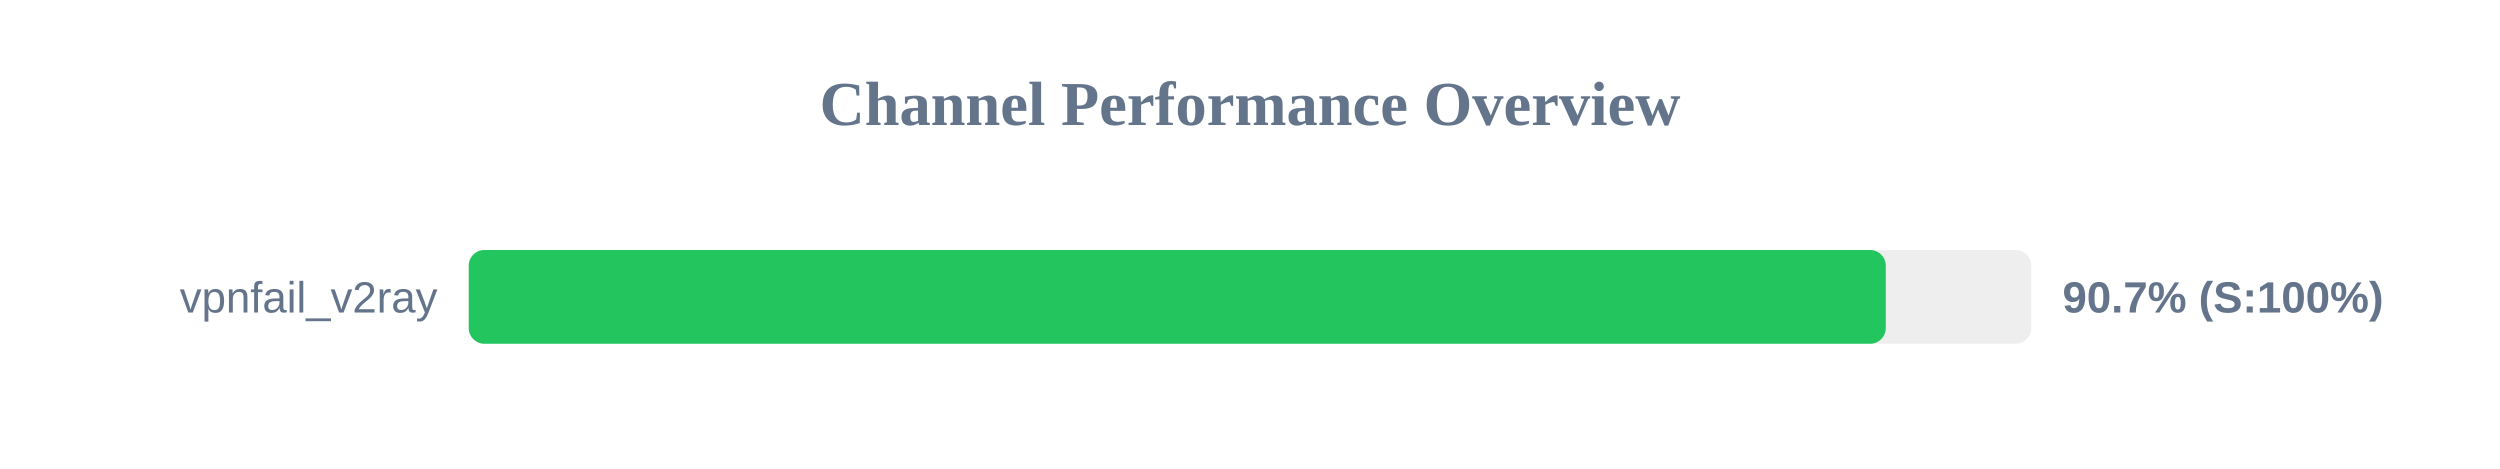
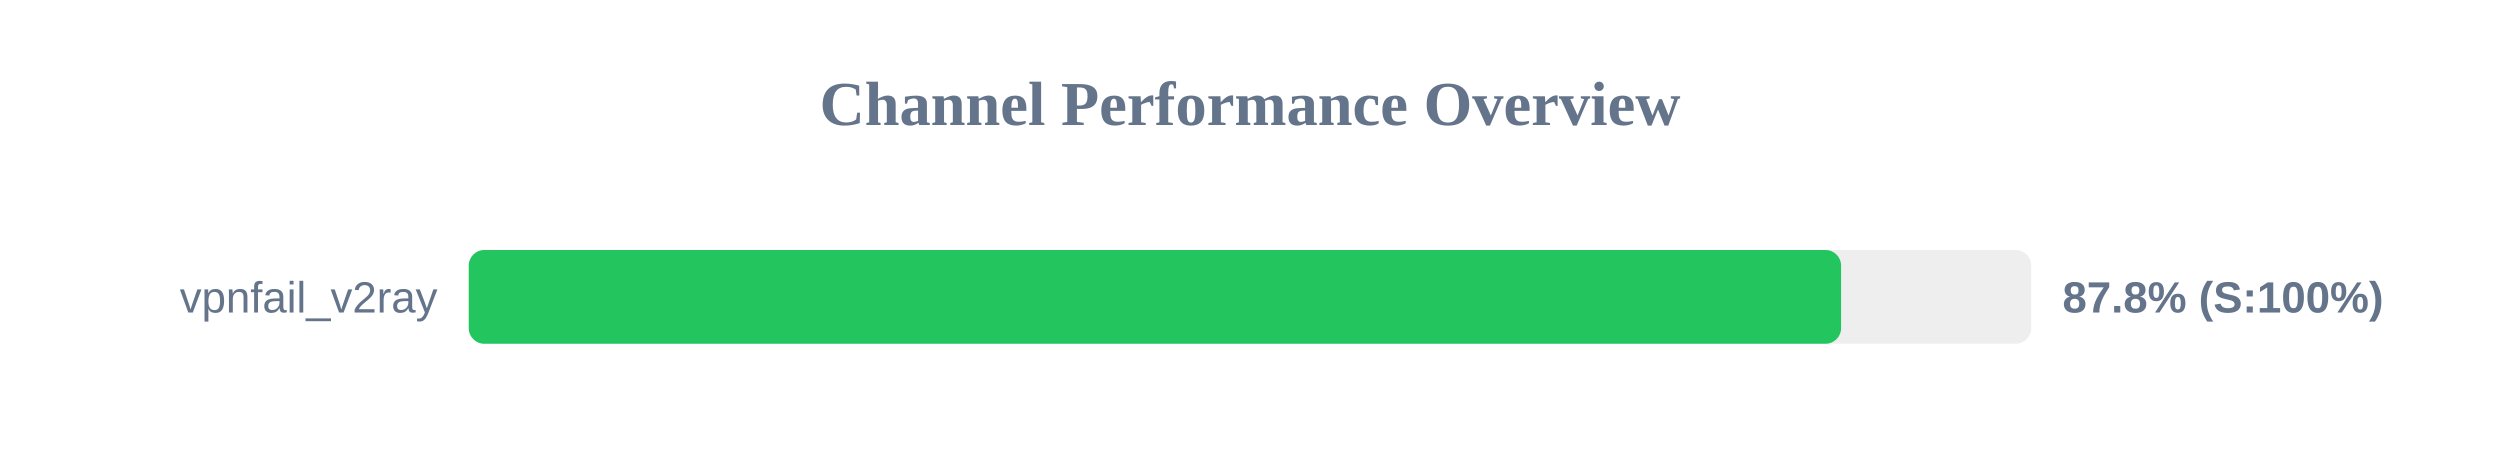
<svg xmlns="http://www.w3.org/2000/svg" width="800" height="150" version="1.1">
  <style>
        .row { font: 14px Arial; fill: #64748b; }
        .score { font: bold 14px Arial; fill: #64748b; }
    </style>
  <text x="400" y="40" text-anchor="middle" font-size="20px" font-weight="bold" fill="#64748b">Channel Performance Overview</text>
  <rect x="150" y="80" width="500" height="30" fill="#eee" rx="5" />
-   <rect x="150" y="80" width="453.45" height="30" fill="#22c55e" rx="5" />
+   <rect x="150" y="80" width="439.15" height="30" fill="#22c55e" rx="5" />
  <text x="140" y="100" text-anchor="end" class="row">vpnfail_v2ray</text>
-   <text x="660" y="100" text-anchor="start" class="score">90.7% (S:100%)</text>
+   <text x="660" y="100" text-anchor="start" class="score">87.8% (S:100%)</text>
</svg>
